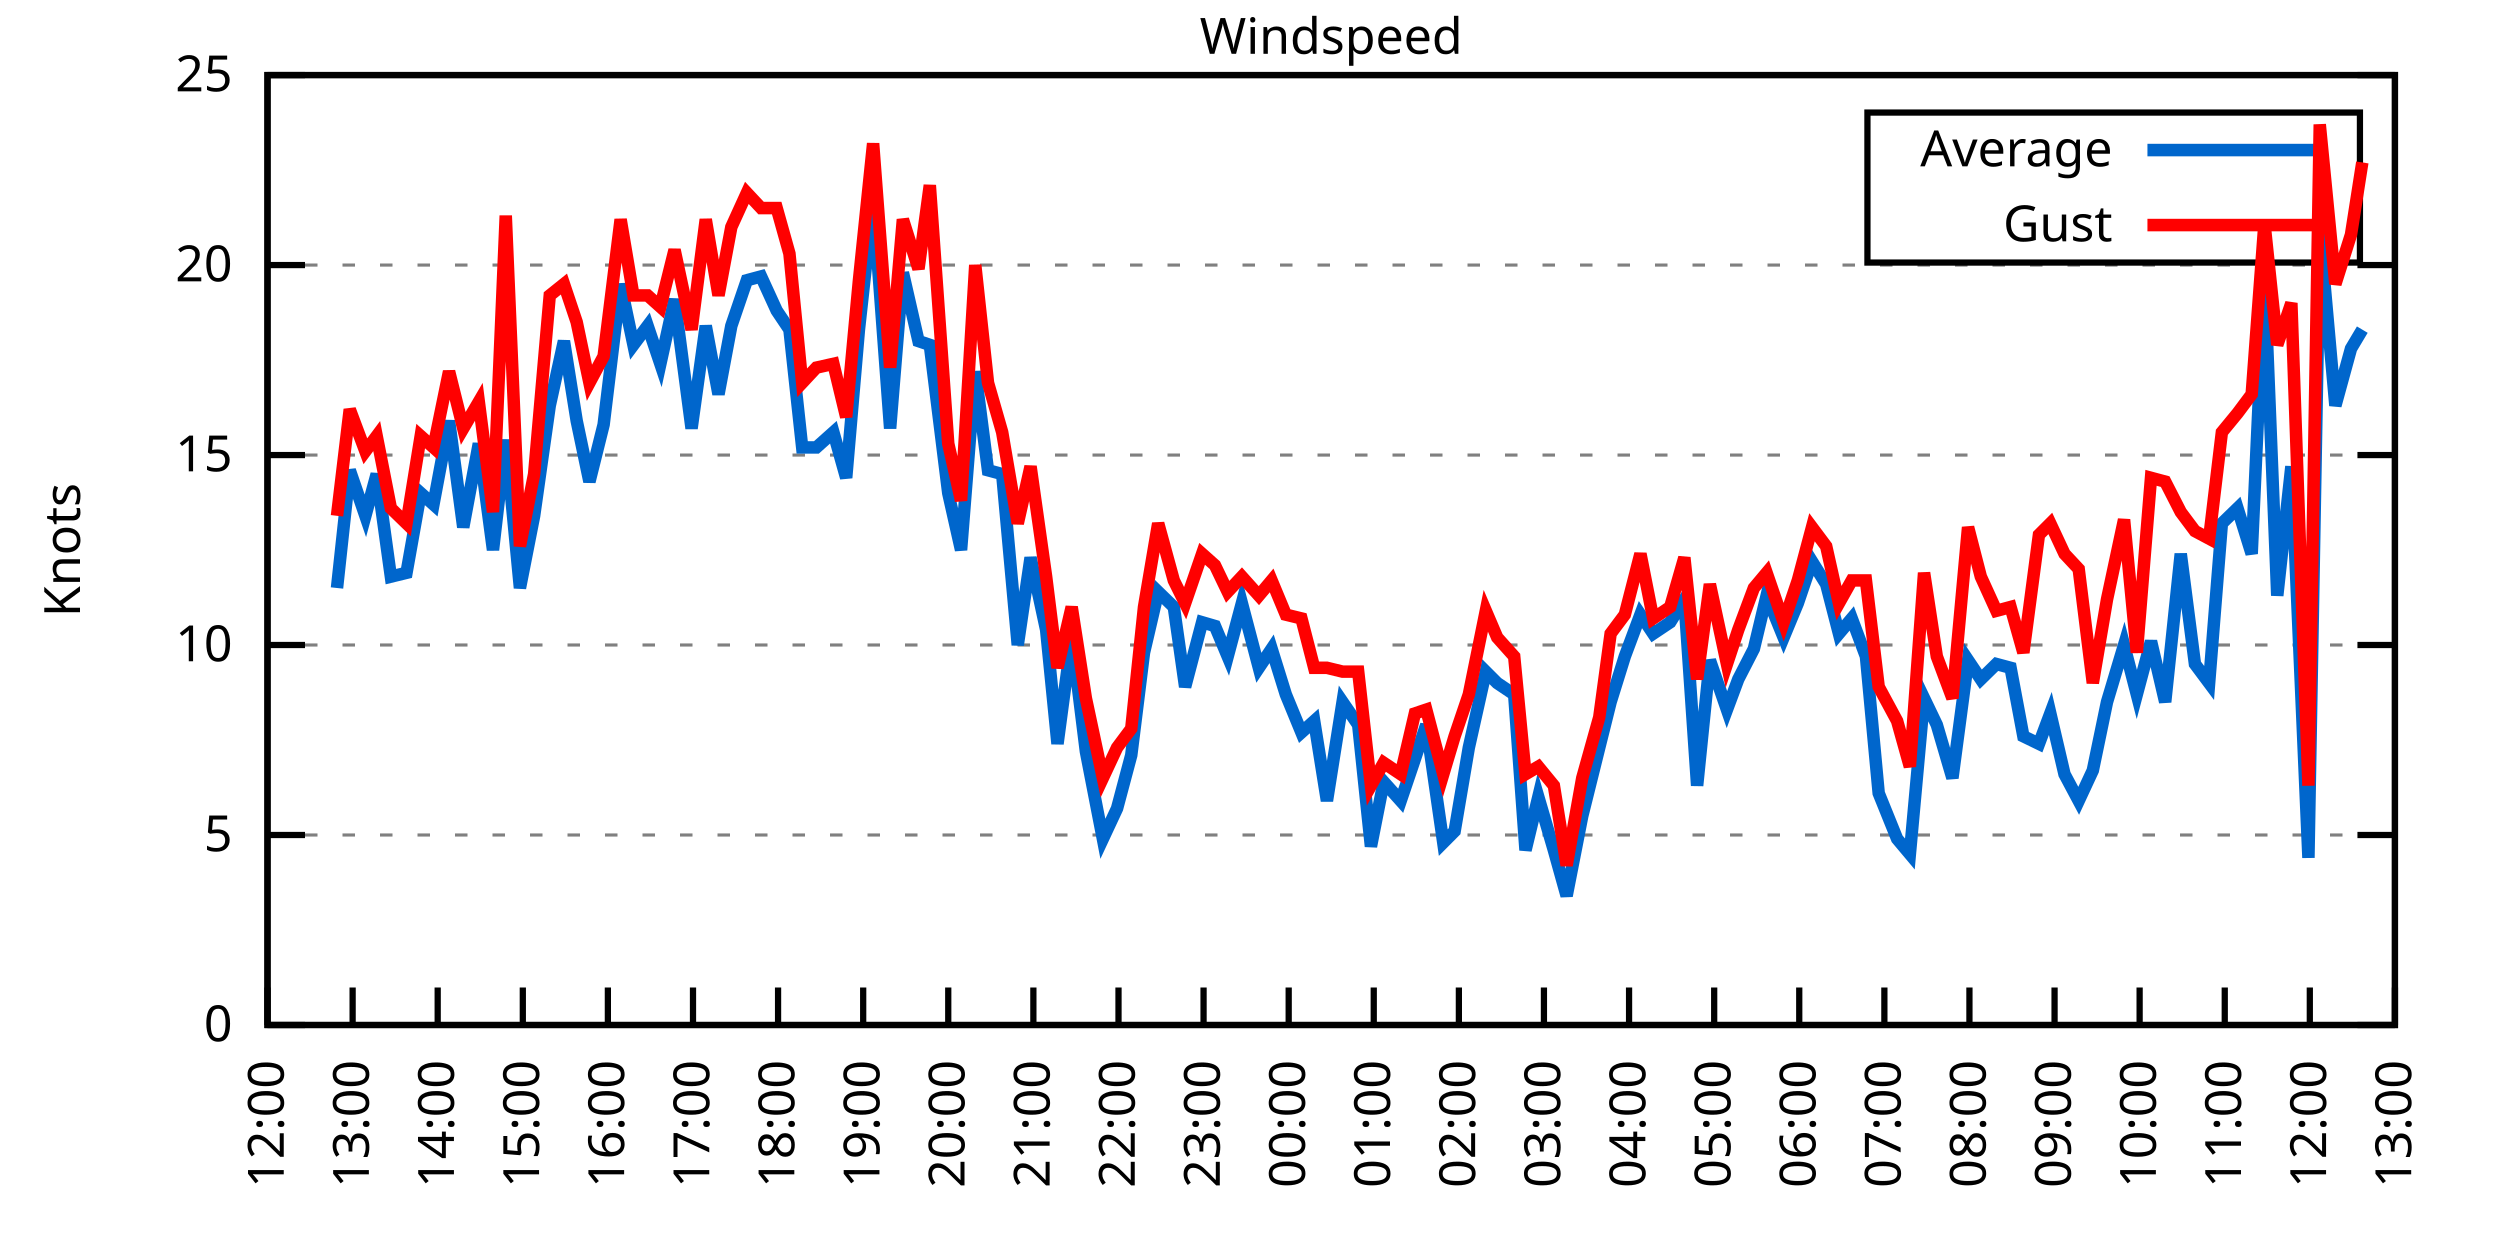
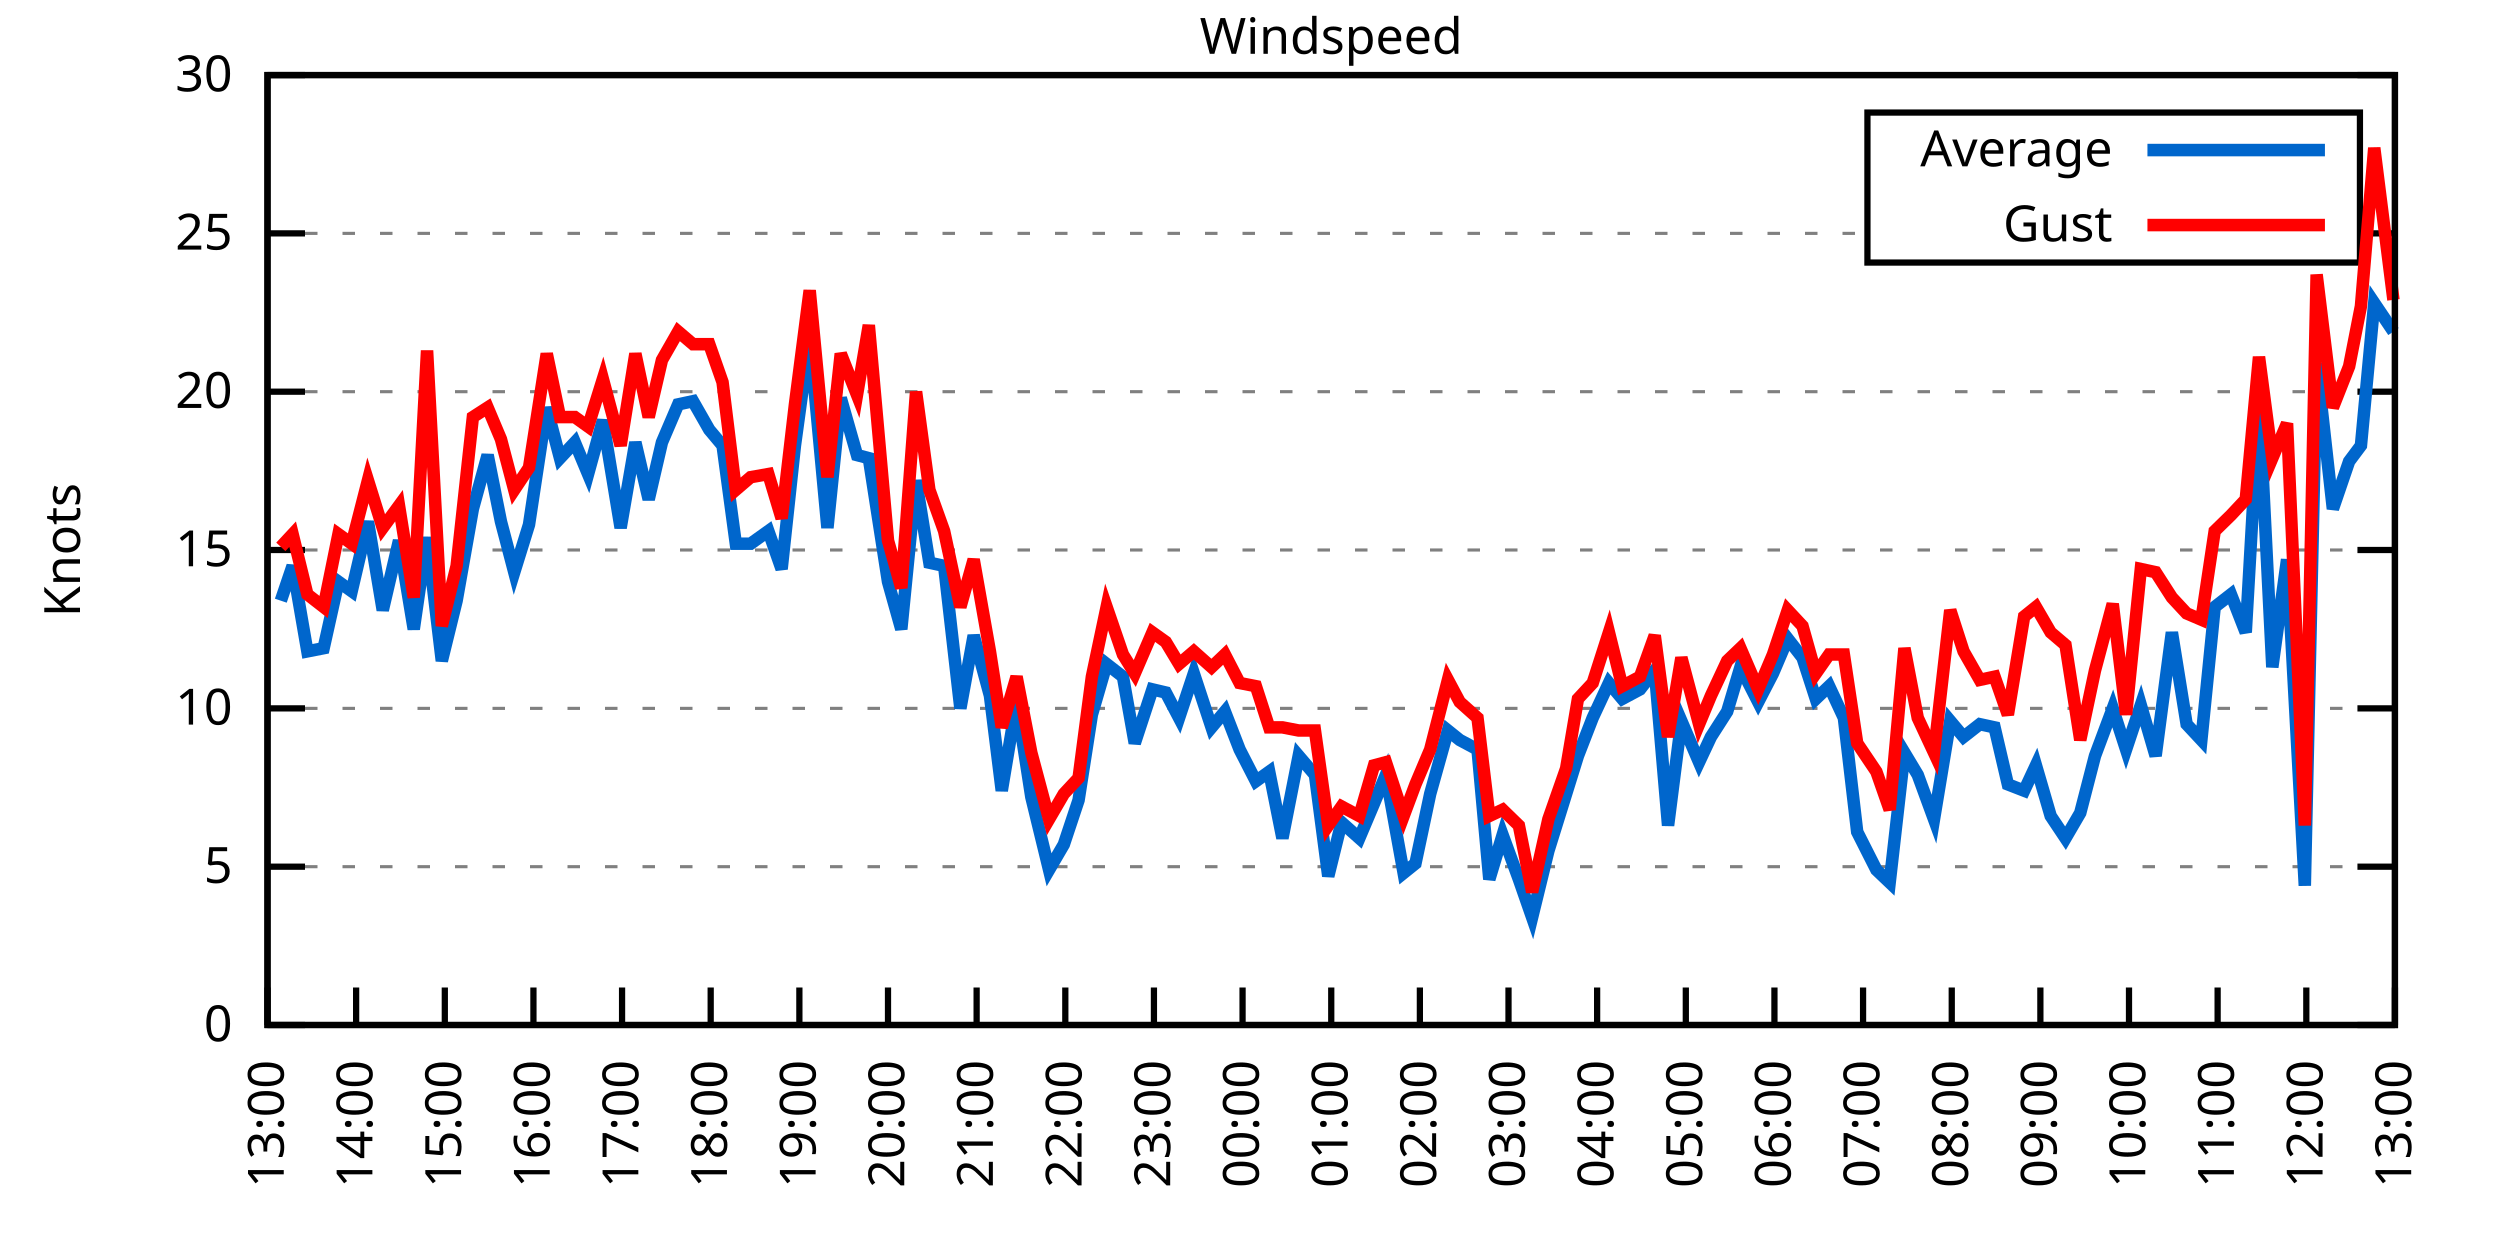
<svg xmlns="http://www.w3.org/2000/svg" xmlns:xlink="http://www.w3.org/1999/xlink" width="400" height="200" viewBox="0 0 400 200">
  <g id="gnuplot_canvas">
    <rect x="0" y="0" width="400" height="200" fill="none" />
    <defs>
      <circle id="gpDot" r="0.5" stroke-width="0.5" stroke="currentColor" />
      <path id="gpPt0" stroke-width="0.333" stroke="currentColor" d="M-1,0 h2 M0,-1 v2" />
      <path id="gpPt1" stroke-width="0.333" stroke="currentColor" d="M-1,-1 L1,1 M1,-1 L-1,1" />
      <path id="gpPt2" stroke-width="0.333" stroke="currentColor" d="M-1,0 L1,0 M0,-1 L0,1 M-1,-1 L1,1 M-1,1 L1,-1" />
      <rect id="gpPt3" stroke-width="0.333" stroke="currentColor" x="-1" y="-1" width="2" height="2" />
      <rect id="gpPt4" stroke-width="0.333" stroke="currentColor" fill="currentColor" x="-1" y="-1" width="2" height="2" />
      <circle id="gpPt5" stroke-width="0.333" stroke="currentColor" cx="0" cy="0" r="1" />
      <use xlink:href="#gpPt5" id="gpPt6" fill="currentColor" stroke="none" />
      <path id="gpPt7" stroke-width="0.333" stroke="currentColor" d="M0,-1.33 L-1.33,0.67 L1.33,0.67 z" />
      <use xlink:href="#gpPt7" id="gpPt8" fill="currentColor" stroke="none" />
      <use xlink:href="#gpPt7" id="gpPt9" stroke="currentColor" transform="rotate(180)" />
      <use xlink:href="#gpPt9" id="gpPt10" fill="currentColor" stroke="none" />
      <use xlink:href="#gpPt3" id="gpPt11" stroke="currentColor" transform="rotate(45)" />
      <use xlink:href="#gpPt11" id="gpPt12" fill="currentColor" stroke="none" />
      <path id="gpPt13" stroke-width="0.333" stroke="currentColor" d="M0,1.330 L1.265,0.411 L0.782,-1.067 L-0.782,-1.076 L-1.265,0.411 z" />
      <use xlink:href="#gpPt13" id="gpPt14" fill="currentColor" stroke="none" />
      <filter id="textbox" filterUnits="objectBoundingBox" x="0" y="0" height="1" width="1">
        <feFlood flood-color="white" flood-opacity="1" result="bgnd" />
        <feComposite in="SourceGraphic" in2="bgnd" operator="atop" />
      </filter>
      <filter id="greybox" filterUnits="objectBoundingBox" x="0" y="0" height="1" width="1">
        <feFlood flood-color="lightgrey" flood-opacity="1" result="grey" />
        <feComposite in="SourceGraphic" in2="grey" operator="atop" />
      </filter>
    </defs>
    <g fill="none" color="white" stroke="currentColor" stroke-width="1.00" stroke-linecap="butt" stroke-linejoin="miter">
</g>
    <g fill="none" color="black" stroke="currentColor" stroke-width="1.00" stroke-linecap="butt" stroke-linejoin="miter">
      <g stroke="none" shape-rendering="crispEdges">
        <polygon fill="rgb(255, 255, 255)" points="42.80,164.00 383.18,164.00 383.18,12.02 42.80,12.02 " />
      </g>
    </g>
    <g fill="none" color="black" stroke="currentColor" stroke-width="1.00" stroke-linecap="butt" stroke-linejoin="miter">
</g>
    <g fill="none" color="black" stroke="black" stroke-width="0.50" stroke-linecap="butt" stroke-linejoin="miter">
</g>
    <g fill="none" color="gray" stroke="currentColor" stroke-width="0.50" stroke-linecap="butt" stroke-linejoin="miter">
      <path stroke="gray" stroke-dasharray="2,4" class="gridline" d="M42.80,164.00 L383.19,164.00  " />
    </g>
    <g fill="none" color="gray" stroke="gray" stroke-width="1.00" stroke-linecap="butt" stroke-linejoin="miter">
</g>
    <g fill="none" color="black" stroke="currentColor" stroke-width="1.00" stroke-linecap="butt" stroke-linejoin="miter">
      <path stroke="black" d="M42.80,164.00 L48.80,164.00 M383.19,164.00 L377.19,164.00  " />
      <g transform="translate(37.20,166.60)" stroke="none" fill="black" font-family="Sans" font-size="8.00" text-anchor="end">
        <text>
          <tspan font-family="Sans"> 0</tspan>
        </text>
      </g>
    </g>
    <g fill="none" color="black" stroke="currentColor" stroke-width="1.00" stroke-linecap="butt" stroke-linejoin="miter">
</g>
    <g fill="none" color="black" stroke="black" stroke-width="0.50" stroke-linecap="butt" stroke-linejoin="miter">
</g>
    <g fill="none" color="gray" stroke="currentColor" stroke-width="0.50" stroke-linecap="butt" stroke-linejoin="miter">
-       <path stroke="gray" stroke-dasharray="2,4" class="gridline" d="M42.80,133.60 L383.19,133.60  " />
-     </g>
-     <g fill="none" color="gray" stroke="gray" stroke-width="1.00" stroke-linecap="butt" stroke-linejoin="miter">
- </g>
-     <g fill="none" color="black" stroke="currentColor" stroke-width="1.00" stroke-linecap="butt" stroke-linejoin="miter">
-       <path stroke="black" d="M42.80,133.60 L48.80,133.60 M383.19,133.60 L377.19,133.60  " />
-       <g transform="translate(37.20,136.20)" stroke="none" fill="black" font-family="Sans" font-size="8.00" text-anchor="end">
+       <path stroke="gray" stroke-dasharray="2,4" class="gridline" d="M42.80,138.67 L383.19,138.67  " />
+     </g>
+     <g fill="none" color="gray" stroke="gray" stroke-width="1.00" stroke-linecap="butt" stroke-linejoin="miter">
+ </g>
+     <g fill="none" color="black" stroke="currentColor" stroke-width="1.00" stroke-linecap="butt" stroke-linejoin="miter">
+       <path stroke="black" d="M42.80,138.67 L48.80,138.67 M383.19,138.67 L377.19,138.67  " />
+       <g transform="translate(37.20,141.27)" stroke="none" fill="black" font-family="Sans" font-size="8.00" text-anchor="end">
        <text>
          <tspan font-family="Sans"> 5</tspan>
        </text>
      </g>
    </g>
    <g fill="none" color="black" stroke="currentColor" stroke-width="1.00" stroke-linecap="butt" stroke-linejoin="miter">
</g>
    <g fill="none" color="black" stroke="black" stroke-width="0.50" stroke-linecap="butt" stroke-linejoin="miter">
</g>
    <g fill="none" color="gray" stroke="currentColor" stroke-width="0.50" stroke-linecap="butt" stroke-linejoin="miter">
-       <path stroke="gray" stroke-dasharray="2,4" class="gridline" d="M42.80,103.20 L383.19,103.20  " />
-     </g>
-     <g fill="none" color="gray" stroke="gray" stroke-width="1.00" stroke-linecap="butt" stroke-linejoin="miter">
- </g>
-     <g fill="none" color="black" stroke="currentColor" stroke-width="1.00" stroke-linecap="butt" stroke-linejoin="miter">
-       <path stroke="black" d="M42.80,103.20 L48.80,103.20 M383.19,103.20 L377.19,103.20  " />
-       <g transform="translate(37.20,105.80)" stroke="none" fill="black" font-family="Sans" font-size="8.00" text-anchor="end">
+       <path stroke="gray" stroke-dasharray="2,4" class="gridline" d="M42.80,113.34 L383.19,113.34  " />
+     </g>
+     <g fill="none" color="gray" stroke="gray" stroke-width="1.00" stroke-linecap="butt" stroke-linejoin="miter">
+ </g>
+     <g fill="none" color="black" stroke="currentColor" stroke-width="1.00" stroke-linecap="butt" stroke-linejoin="miter">
+       <path stroke="black" d="M42.80,113.34 L48.80,113.34 M383.19,113.34 L377.19,113.34  " />
+       <g transform="translate(37.20,115.94)" stroke="none" fill="black" font-family="Sans" font-size="8.00" text-anchor="end">
        <text>
          <tspan font-family="Sans"> 10</tspan>
        </text>
      </g>
    </g>
    <g fill="none" color="black" stroke="currentColor" stroke-width="1.00" stroke-linecap="butt" stroke-linejoin="miter">
</g>
    <g fill="none" color="black" stroke="black" stroke-width="0.50" stroke-linecap="butt" stroke-linejoin="miter">
</g>
    <g fill="none" color="gray" stroke="currentColor" stroke-width="0.50" stroke-linecap="butt" stroke-linejoin="miter">
-       <path stroke="gray" stroke-dasharray="2,4" class="gridline" d="M42.80,72.81 L383.19,72.81  " />
-     </g>
-     <g fill="none" color="gray" stroke="gray" stroke-width="1.00" stroke-linecap="butt" stroke-linejoin="miter">
- </g>
-     <g fill="none" color="black" stroke="currentColor" stroke-width="1.00" stroke-linecap="butt" stroke-linejoin="miter">
-       <path stroke="black" d="M42.80,72.81 L48.80,72.81 M383.19,72.81 L377.19,72.81  " />
-       <g transform="translate(37.20,75.41)" stroke="none" fill="black" font-family="Sans" font-size="8.00" text-anchor="end">
+       <path stroke="gray" stroke-dasharray="2,4" class="gridline" d="M42.80,88.00 L383.19,88.00  " />
+     </g>
+     <g fill="none" color="gray" stroke="gray" stroke-width="1.00" stroke-linecap="butt" stroke-linejoin="miter">
+ </g>
+     <g fill="none" color="black" stroke="currentColor" stroke-width="1.00" stroke-linecap="butt" stroke-linejoin="miter">
+       <path stroke="black" d="M42.80,88.00 L48.80,88.00 M383.19,88.00 L377.19,88.00  " />
+       <g transform="translate(37.20,90.60)" stroke="none" fill="black" font-family="Sans" font-size="8.00" text-anchor="end">
        <text>
          <tspan font-family="Sans"> 15</tspan>
        </text>
      </g>
    </g>
    <g fill="none" color="black" stroke="currentColor" stroke-width="1.00" stroke-linecap="butt" stroke-linejoin="miter">
</g>
    <g fill="none" color="black" stroke="black" stroke-width="0.50" stroke-linecap="butt" stroke-linejoin="miter">
</g>
    <g fill="none" color="gray" stroke="currentColor" stroke-width="0.50" stroke-linecap="butt" stroke-linejoin="miter">
-       <path stroke="gray" stroke-dasharray="2,4" class="gridline" d="M42.80,42.41 L383.19,42.41  " />
-     </g>
-     <g fill="none" color="gray" stroke="gray" stroke-width="1.00" stroke-linecap="butt" stroke-linejoin="miter">
- </g>
-     <g fill="none" color="black" stroke="currentColor" stroke-width="1.00" stroke-linecap="butt" stroke-linejoin="miter">
-       <path stroke="black" d="M42.80,42.41 L48.80,42.41 M383.19,42.41 L377.19,42.41  " />
-       <g transform="translate(37.20,45.01)" stroke="none" fill="black" font-family="Sans" font-size="8.00" text-anchor="end">
+       <path stroke="gray" stroke-dasharray="2,4" class="gridline" d="M42.80,62.67 L383.19,62.67  " />
+     </g>
+     <g fill="none" color="gray" stroke="gray" stroke-width="1.00" stroke-linecap="butt" stroke-linejoin="miter">
+ </g>
+     <g fill="none" color="black" stroke="currentColor" stroke-width="1.00" stroke-linecap="butt" stroke-linejoin="miter">
+       <path stroke="black" d="M42.80,62.67 L48.80,62.67 M383.19,62.67 L377.19,62.67  " />
+       <g transform="translate(37.20,65.27)" stroke="none" fill="black" font-family="Sans" font-size="8.00" text-anchor="end">
        <text>
          <tspan font-family="Sans"> 20</tspan>
+         </text>
+       </g>
+     </g>
+     <g fill="none" color="black" stroke="currentColor" stroke-width="1.00" stroke-linecap="butt" stroke-linejoin="miter">
+ </g>
+     <g fill="none" color="black" stroke="black" stroke-width="0.50" stroke-linecap="butt" stroke-linejoin="miter">
+ </g>
+     <g fill="none" color="gray" stroke="currentColor" stroke-width="0.50" stroke-linecap="butt" stroke-linejoin="miter">
+       <path stroke="gray" stroke-dasharray="2,4" class="gridline" d="M42.80,37.34 L298.79,37.34 M377.59,37.34 L383.19,37.34  " />
+     </g>
+     <g fill="none" color="gray" stroke="gray" stroke-width="1.00" stroke-linecap="butt" stroke-linejoin="miter">
+ </g>
+     <g fill="none" color="black" stroke="currentColor" stroke-width="1.00" stroke-linecap="butt" stroke-linejoin="miter">
+       <path stroke="black" d="M42.80,37.34 L48.80,37.34 M383.19,37.34 L377.19,37.34  " />
+       <g transform="translate(37.20,39.94)" stroke="none" fill="black" font-family="Sans" font-size="8.00" text-anchor="end">
+         <text>
+           <tspan font-family="Sans"> 25</tspan>
        </text>
      </g>
    </g>
    <g fill="none" color="black" stroke="currentColor" stroke-width="1.00" stroke-linecap="butt" stroke-linejoin="miter">
</g>
    <g fill="none" color="black" stroke="black" stroke-width="0.50" stroke-linecap="butt" stroke-linejoin="miter">
</g>
    <g fill="none" color="gray" stroke="currentColor" stroke-width="0.50" stroke-linecap="butt" stroke-linejoin="miter">
      <path stroke="gray" stroke-dasharray="2,4" class="gridline" d="M42.80,12.01 L383.19,12.01  " />
    </g>
    <g fill="none" color="gray" stroke="gray" stroke-width="1.00" stroke-linecap="butt" stroke-linejoin="miter">
</g>
    <g fill="none" color="black" stroke="currentColor" stroke-width="1.00" stroke-linecap="butt" stroke-linejoin="miter">
      <path stroke="black" d="M42.80,12.01 L48.80,12.01 M383.19,12.01 L377.19,12.01  " />
      <g transform="translate(37.20,14.61)" stroke="none" fill="black" font-family="Sans" font-size="8.00" text-anchor="end">
        <text>
-           <tspan font-family="Sans"> 25</tspan>
+           <tspan font-family="Sans"> 30</tspan>
        </text>
      </g>
    </g>
    <g fill="none" color="black" stroke="currentColor" stroke-width="1.00" stroke-linecap="butt" stroke-linejoin="miter">
      <path stroke="black" d="M42.80,164.00 L42.80,158.00  " />
      <g transform="translate(45.40,169.60) rotate(270.00)" stroke="none" fill="black" font-family="Sans" font-size="8.00" text-anchor="end">
        <text>
-           <tspan font-family="Sans">12:00</tspan>
-         </text>
-       </g>
-     </g>
-     <g fill="none" color="black" stroke="currentColor" stroke-width="1.00" stroke-linecap="butt" stroke-linejoin="miter">
-       <path stroke="black" d="M56.42,164.00 L56.42,158.00  " />
-       <g transform="translate(59.02,169.60) rotate(270.00)" stroke="none" fill="black" font-family="Sans" font-size="8.00" text-anchor="end">
-         <text>
          <tspan font-family="Sans">13:00</tspan>
        </text>
      </g>
    </g>
    <g fill="none" color="black" stroke="currentColor" stroke-width="1.00" stroke-linecap="butt" stroke-linejoin="miter">
-       <path stroke="black" d="M70.03,164.00 L70.03,158.00  " />
-       <g transform="translate(72.63,169.60) rotate(270.00)" stroke="none" fill="black" font-family="Sans" font-size="8.00" text-anchor="end">
+       <path stroke="black" d="M56.98,164.00 L56.98,158.00  " />
+       <g transform="translate(59.58,169.60) rotate(270.00)" stroke="none" fill="black" font-family="Sans" font-size="8.00" text-anchor="end">
        <text>
          <tspan font-family="Sans">14:00</tspan>
        </text>
      </g>
    </g>
    <g fill="none" color="black" stroke="currentColor" stroke-width="1.00" stroke-linecap="butt" stroke-linejoin="miter">
-       <path stroke="black" d="M83.65,164.00 L83.65,158.00  " />
-       <g transform="translate(86.25,169.60) rotate(270.00)" stroke="none" fill="black" font-family="Sans" font-size="8.00" text-anchor="end">
+       <path stroke="black" d="M71.17,164.00 L71.17,158.00  " />
+       <g transform="translate(73.77,169.60) rotate(270.00)" stroke="none" fill="black" font-family="Sans" font-size="8.00" text-anchor="end">
        <text>
          <tspan font-family="Sans">15:00</tspan>
        </text>
      </g>
    </g>
    <g fill="none" color="black" stroke="currentColor" stroke-width="1.00" stroke-linecap="butt" stroke-linejoin="miter">
-       <path stroke="black" d="M97.26,164.00 L97.26,158.00  " />
-       <g transform="translate(99.86,169.60) rotate(270.00)" stroke="none" fill="black" font-family="Sans" font-size="8.00" text-anchor="end">
+       <path stroke="black" d="M85.35,164.00 L85.35,158.00  " />
+       <g transform="translate(87.95,169.60) rotate(270.00)" stroke="none" fill="black" font-family="Sans" font-size="8.00" text-anchor="end">
        <text>
          <tspan font-family="Sans">16:00</tspan>
        </text>
      </g>
    </g>
    <g fill="none" color="black" stroke="currentColor" stroke-width="1.00" stroke-linecap="butt" stroke-linejoin="miter">
-       <path stroke="black" d="M110.88,164.00 L110.88,158.00  " />
-       <g transform="translate(113.48,169.60) rotate(270.00)" stroke="none" fill="black" font-family="Sans" font-size="8.00" text-anchor="end">
+       <path stroke="black" d="M99.53,164.00 L99.53,158.00  " />
+       <g transform="translate(102.13,169.60) rotate(270.00)" stroke="none" fill="black" font-family="Sans" font-size="8.00" text-anchor="end">
        <text>
          <tspan font-family="Sans">17:00</tspan>
        </text>
      </g>
    </g>
    <g fill="none" color="black" stroke="currentColor" stroke-width="1.00" stroke-linecap="butt" stroke-linejoin="miter">
-       <path stroke="black" d="M124.49,164.00 L124.49,158.00  " />
-       <g transform="translate(127.09,169.60) rotate(270.00)" stroke="none" fill="black" font-family="Sans" font-size="8.00" text-anchor="end">
+       <path stroke="black" d="M113.71,164.00 L113.71,158.00  " />
+       <g transform="translate(116.31,169.60) rotate(270.00)" stroke="none" fill="black" font-family="Sans" font-size="8.00" text-anchor="end">
        <text>
          <tspan font-family="Sans">18:00</tspan>
        </text>
      </g>
    </g>
    <g fill="none" color="black" stroke="currentColor" stroke-width="1.00" stroke-linecap="butt" stroke-linejoin="miter">
-       <path stroke="black" d="M138.11,164.00 L138.11,158.00  " />
-       <g transform="translate(140.71,169.60) rotate(270.00)" stroke="none" fill="black" font-family="Sans" font-size="8.00" text-anchor="end">
+       <path stroke="black" d="M127.90,164.00 L127.90,158.00  " />
+       <g transform="translate(130.50,169.60) rotate(270.00)" stroke="none" fill="black" font-family="Sans" font-size="8.00" text-anchor="end">
        <text>
          <tspan font-family="Sans">19:00</tspan>
        </text>
      </g>
    </g>
    <g fill="none" color="black" stroke="currentColor" stroke-width="1.00" stroke-linecap="butt" stroke-linejoin="miter">
-       <path stroke="black" d="M151.72,164.00 L151.72,158.00  " />
-       <g transform="translate(154.32,169.60) rotate(270.00)" stroke="none" fill="black" font-family="Sans" font-size="8.00" text-anchor="end">
+       <path stroke="black" d="M142.08,164.00 L142.08,158.00  " />
+       <g transform="translate(144.68,169.60) rotate(270.00)" stroke="none" fill="black" font-family="Sans" font-size="8.00" text-anchor="end">
        <text>
          <tspan font-family="Sans">20:00</tspan>
        </text>
      </g>
    </g>
    <g fill="none" color="black" stroke="currentColor" stroke-width="1.00" stroke-linecap="butt" stroke-linejoin="miter">
-       <path stroke="black" d="M165.34,164.00 L165.34,158.00  " />
-       <g transform="translate(167.94,169.60) rotate(270.00)" stroke="none" fill="black" font-family="Sans" font-size="8.00" text-anchor="end">
+       <path stroke="black" d="M156.26,164.00 L156.26,158.00  " />
+       <g transform="translate(158.86,169.60) rotate(270.00)" stroke="none" fill="black" font-family="Sans" font-size="8.00" text-anchor="end">
        <text>
          <tspan font-family="Sans">21:00</tspan>
        </text>
      </g>
    </g>
    <g fill="none" color="black" stroke="currentColor" stroke-width="1.00" stroke-linecap="butt" stroke-linejoin="miter">
-       <path stroke="black" d="M178.96,164.00 L178.96,158.00  " />
-       <g transform="translate(181.56,169.60) rotate(270.00)" stroke="none" fill="black" font-family="Sans" font-size="8.00" text-anchor="end">
+       <path stroke="black" d="M170.45,164.00 L170.45,158.00  " />
+       <g transform="translate(173.05,169.60) rotate(270.00)" stroke="none" fill="black" font-family="Sans" font-size="8.00" text-anchor="end">
        <text>
          <tspan font-family="Sans">22:00</tspan>
        </text>
      </g>
    </g>
    <g fill="none" color="black" stroke="currentColor" stroke-width="1.00" stroke-linecap="butt" stroke-linejoin="miter">
-       <path stroke="black" d="M192.57,164.00 L192.57,158.00  " />
-       <g transform="translate(195.17,169.60) rotate(270.00)" stroke="none" fill="black" font-family="Sans" font-size="8.00" text-anchor="end">
+       <path stroke="black" d="M184.63,164.00 L184.63,158.00  " />
+       <g transform="translate(187.23,169.60) rotate(270.00)" stroke="none" fill="black" font-family="Sans" font-size="8.00" text-anchor="end">
        <text>
          <tspan font-family="Sans">23:00</tspan>
        </text>
      </g>
    </g>
    <g fill="none" color="black" stroke="currentColor" stroke-width="1.00" stroke-linecap="butt" stroke-linejoin="miter">
-       <path stroke="black" d="M206.19,164.00 L206.19,158.00  " />
-       <g transform="translate(208.79,169.60) rotate(270.00)" stroke="none" fill="black" font-family="Sans" font-size="8.00" text-anchor="end">
+       <path stroke="black" d="M198.81,164.00 L198.81,158.00  " />
+       <g transform="translate(201.41,169.60) rotate(270.00)" stroke="none" fill="black" font-family="Sans" font-size="8.00" text-anchor="end">
        <text>
          <tspan font-family="Sans">00:00</tspan>
        </text>
      </g>
    </g>
    <g fill="none" color="black" stroke="currentColor" stroke-width="1.00" stroke-linecap="butt" stroke-linejoin="miter">
-       <path stroke="black" d="M219.80,164.00 L219.80,158.00  " />
-       <g transform="translate(222.40,169.60) rotate(270.00)" stroke="none" fill="black" font-family="Sans" font-size="8.00" text-anchor="end">
+       <path stroke="black" d="M213.00,164.00 L213.00,158.00  " />
+       <g transform="translate(215.60,169.60) rotate(270.00)" stroke="none" fill="black" font-family="Sans" font-size="8.00" text-anchor="end">
        <text>
          <tspan font-family="Sans">01:00</tspan>
        </text>
      </g>
    </g>
    <g fill="none" color="black" stroke="currentColor" stroke-width="1.00" stroke-linecap="butt" stroke-linejoin="miter">
-       <path stroke="black" d="M233.42,164.00 L233.42,158.00  " />
-       <g transform="translate(236.02,169.60) rotate(270.00)" stroke="none" fill="black" font-family="Sans" font-size="8.00" text-anchor="end">
+       <path stroke="black" d="M227.18,164.00 L227.18,158.00  " />
+       <g transform="translate(229.78,169.60) rotate(270.00)" stroke="none" fill="black" font-family="Sans" font-size="8.00" text-anchor="end">
        <text>
          <tspan font-family="Sans">02:00</tspan>
        </text>
      </g>
    </g>
    <g fill="none" color="black" stroke="currentColor" stroke-width="1.00" stroke-linecap="butt" stroke-linejoin="miter">
-       <path stroke="black" d="M247.03,164.00 L247.03,158.00  " />
-       <g transform="translate(249.63,169.60) rotate(270.00)" stroke="none" fill="black" font-family="Sans" font-size="8.00" text-anchor="end">
+       <path stroke="black" d="M241.36,164.00 L241.36,158.00  " />
+       <g transform="translate(243.96,169.60) rotate(270.00)" stroke="none" fill="black" font-family="Sans" font-size="8.00" text-anchor="end">
        <text>
          <tspan font-family="Sans">03:00</tspan>
        </text>
      </g>
    </g>
    <g fill="none" color="black" stroke="currentColor" stroke-width="1.00" stroke-linecap="butt" stroke-linejoin="miter">
-       <path stroke="black" d="M260.65,164.00 L260.65,158.00  " />
-       <g transform="translate(263.25,169.60) rotate(270.00)" stroke="none" fill="black" font-family="Sans" font-size="8.00" text-anchor="end">
+       <path stroke="black" d="M255.54,164.00 L255.54,158.00  " />
+       <g transform="translate(258.14,169.60) rotate(270.00)" stroke="none" fill="black" font-family="Sans" font-size="8.00" text-anchor="end">
        <text>
          <tspan font-family="Sans">04:00</tspan>
        </text>
      </g>
    </g>
    <g fill="none" color="black" stroke="currentColor" stroke-width="1.00" stroke-linecap="butt" stroke-linejoin="miter">
-       <path stroke="black" d="M274.27,164.00 L274.27,158.00  " />
-       <g transform="translate(276.87,169.60) rotate(270.00)" stroke="none" fill="black" font-family="Sans" font-size="8.00" text-anchor="end">
+       <path stroke="black" d="M269.73,164.00 L269.73,158.00  " />
+       <g transform="translate(272.33,169.60) rotate(270.00)" stroke="none" fill="black" font-family="Sans" font-size="8.00" text-anchor="end">
        <text>
          <tspan font-family="Sans">05:00</tspan>
        </text>
      </g>
    </g>
    <g fill="none" color="black" stroke="currentColor" stroke-width="1.00" stroke-linecap="butt" stroke-linejoin="miter">
-       <path stroke="black" d="M287.88,164.00 L287.88,158.00  " />
-       <g transform="translate(290.48,169.60) rotate(270.00)" stroke="none" fill="black" font-family="Sans" font-size="8.00" text-anchor="end">
+       <path stroke="black" d="M283.91,164.00 L283.91,158.00  " />
+       <g transform="translate(286.51,169.60) rotate(270.00)" stroke="none" fill="black" font-family="Sans" font-size="8.00" text-anchor="end">
        <text>
          <tspan font-family="Sans">06:00</tspan>
        </text>
      </g>
    </g>
    <g fill="none" color="black" stroke="currentColor" stroke-width="1.00" stroke-linecap="butt" stroke-linejoin="miter">
-       <path stroke="black" d="M301.50,164.00 L301.50,158.00  " />
-       <g transform="translate(304.10,169.60) rotate(270.00)" stroke="none" fill="black" font-family="Sans" font-size="8.00" text-anchor="end">
+       <path stroke="black" d="M298.09,164.00 L298.09,158.00  " />
+       <g transform="translate(300.69,169.60) rotate(270.00)" stroke="none" fill="black" font-family="Sans" font-size="8.00" text-anchor="end">
        <text>
          <tspan font-family="Sans">07:00</tspan>
        </text>
      </g>
    </g>
    <g fill="none" color="black" stroke="currentColor" stroke-width="1.00" stroke-linecap="butt" stroke-linejoin="miter">
-       <path stroke="black" d="M315.11,164.00 L315.11,158.00  " />
-       <g transform="translate(317.71,169.60) rotate(270.00)" stroke="none" fill="black" font-family="Sans" font-size="8.00" text-anchor="end">
+       <path stroke="black" d="M312.28,164.00 L312.28,158.00  " />
+       <g transform="translate(314.88,169.60) rotate(270.00)" stroke="none" fill="black" font-family="Sans" font-size="8.00" text-anchor="end">
        <text>
          <tspan font-family="Sans">08:00</tspan>
        </text>
      </g>
    </g>
    <g fill="none" color="black" stroke="currentColor" stroke-width="1.00" stroke-linecap="butt" stroke-linejoin="miter">
-       <path stroke="black" d="M328.73,164.00 L328.73,158.00  " />
-       <g transform="translate(331.33,169.60) rotate(270.00)" stroke="none" fill="black" font-family="Sans" font-size="8.00" text-anchor="end">
+       <path stroke="black" d="M326.46,164.00 L326.46,158.00  " />
+       <g transform="translate(329.06,169.60) rotate(270.00)" stroke="none" fill="black" font-family="Sans" font-size="8.00" text-anchor="end">
        <text>
          <tspan font-family="Sans">09:00</tspan>
        </text>
      </g>
    </g>
    <g fill="none" color="black" stroke="currentColor" stroke-width="1.00" stroke-linecap="butt" stroke-linejoin="miter">
-       <path stroke="black" d="M342.34,164.00 L342.34,158.00  " />
-       <g transform="translate(344.94,169.60) rotate(270.00)" stroke="none" fill="black" font-family="Sans" font-size="8.00" text-anchor="end">
+       <path stroke="black" d="M340.64,164.00 L340.64,158.00  " />
+       <g transform="translate(343.24,169.60) rotate(270.00)" stroke="none" fill="black" font-family="Sans" font-size="8.00" text-anchor="end">
        <text>
          <tspan font-family="Sans">10:00</tspan>
        </text>
      </g>
    </g>
    <g fill="none" color="black" stroke="currentColor" stroke-width="1.00" stroke-linecap="butt" stroke-linejoin="miter">
-       <path stroke="black" d="M355.96,164.00 L355.96,158.00  " />
-       <g transform="translate(358.56,169.60) rotate(270.00)" stroke="none" fill="black" font-family="Sans" font-size="8.00" text-anchor="end">
+       <path stroke="black" d="M354.82,164.00 L354.82,158.00  " />
+       <g transform="translate(357.42,169.60) rotate(270.00)" stroke="none" fill="black" font-family="Sans" font-size="8.00" text-anchor="end">
        <text>
          <tspan font-family="Sans">11:00</tspan>
        </text>
      </g>
    </g>
    <g fill="none" color="black" stroke="currentColor" stroke-width="1.00" stroke-linecap="butt" stroke-linejoin="miter">
-       <path stroke="black" d="M369.57,164.00 L369.57,158.00  " />
-       <g transform="translate(372.17,169.60) rotate(270.00)" stroke="none" fill="black" font-family="Sans" font-size="8.00" text-anchor="end">
+       <path stroke="black" d="M369.01,164.00 L369.01,158.00  " />
+       <g transform="translate(371.61,169.60) rotate(270.00)" stroke="none" fill="black" font-family="Sans" font-size="8.00" text-anchor="end">
        <text>
          <tspan font-family="Sans">12:00</tspan>
        </text>
      </g>
    </g>
    <g fill="none" color="black" stroke="currentColor" stroke-width="1.00" stroke-linecap="butt" stroke-linejoin="miter">
      <path stroke="black" d="M383.19,164.00 L383.19,158.00  " />
      <g transform="translate(385.79,169.60) rotate(270.00)" stroke="none" fill="black" font-family="Sans" font-size="8.00" text-anchor="end">
        <text>
          <tspan font-family="Sans">13:00</tspan>
        </text>
      </g>
    </g>
    <g fill="none" color="black" stroke="currentColor" stroke-width="1.00" stroke-linecap="butt" stroke-linejoin="miter">
</g>
    <g fill="none" color="black" stroke="currentColor" stroke-width="1.00" stroke-linecap="butt" stroke-linejoin="miter">
      <path stroke="black" d="M42.80,12.01 L42.80,164.00 L383.19,164.00 L383.19,12.01 L42.80,12.01 Z  " />
    </g>
    <g fill="none" color="black" stroke="currentColor" stroke-width="1.00" stroke-linecap="butt" stroke-linejoin="miter">
</g>
    <g fill="none" color="black" stroke="currentColor" stroke-width="1.00" stroke-linecap="butt" stroke-linejoin="miter">
      <path stroke="black" d="M298.79,42.01 L298.79,18.01 L377.59,18.01 L377.59,42.01 L298.79,42.01 Z  " />
    </g>
    <g id="Windspeed_plot_1">
      <g fill="none" color="white" stroke="black" stroke-width="2.00" stroke-linecap="butt" stroke-linejoin="miter">
</g>
      <g fill="none" color="black" stroke="currentColor" stroke-width="2.00" stroke-linecap="butt" stroke-linejoin="miter">
        <g transform="translate(337.99,26.61)" stroke="none" fill="black" font-family="Sans" font-size="8.00" text-anchor="end">
          <text>
            <tspan font-family="Sans">Average</tspan>
          </text>
        </g>
      </g>
      <g fill="none" color="black" stroke="currentColor" stroke-width="2.00" stroke-linecap="butt" stroke-linejoin="miter">
-         <path stroke="rgb(  0, 102, 204)" d="M343.59,24.01 L371.99,24.01 M53.92,94.08 L55.96,75.24 L58.46,82.53 L60.27,75.85 L62.54,92.26 L65.04,91.65   L67.31,78.89 L69.35,80.71 L71.85,67.33 L74.12,84.36 L76.61,70.98 L78.88,88.00 L80.92,70.37 L83.19,94.08   L85.46,82.53 L87.96,64.90 L90.23,54.57 L92.27,67.33 L94.31,77.06 L96.58,67.94 L99.30,45.45 L101.35,55.18   L103.62,52.14 L105.66,58.21 L107.93,47.88 L110.65,68.55 L112.92,52.14 L114.96,63.08 L117.01,52.14 L119.50,44.84   L121.77,44.23 L124.27,49.70 L126.31,52.74 L128.35,71.59 L130.62,71.59 L133.34,69.16 L135.39,76.45 L137.43,52.74   L139.70,32.07 L142.42,68.55 L144.46,43.62 L146.96,54.57 L148.77,55.18 L151.72,78.89 L153.77,88.00 L156.04,59.43   L158.08,75.24 L160.35,75.85 L162.84,103.20 L164.89,89.22 L167.38,100.77 L169.20,119.01 L171.47,101.99 L173.74,120.23   L176.46,134.21 L178.73,129.35 L181.00,120.83 L183.04,104.42 L185.31,94.69 L187.81,97.12 L189.62,109.89 L192.34,99.56   L194.39,100.16 L196.43,105.03 L198.70,96.52 L201.42,106.85 L203.46,103.81 L205.73,111.11 L208.23,117.19 L210.27,115.36   L212.31,128.13 L214.81,112.32 L217.31,115.97 L219.35,135.43 L221.39,125.09 L224.11,128.13 L226.38,121.44 L228.20,115.97   L230.92,134.82 L232.74,132.99 L235.01,119.62 L237.73,107.46 L239.55,109.28 L242.27,111.11 L244.08,136.03 L246.13,127.52   L248.62,136.03 L250.66,143.33 L253.16,130.56 L255.88,119.62 L257.70,112.32 L259.97,105.03 L262.47,98.34 L264.51,101.38   L267.23,99.56 L269.50,95.91 L271.54,125.70 L273.58,105.64 L276.31,113.54 L278.12,108.68 L280.62,103.81 L282.66,95.30   L285.38,101.99 L287.65,96.52 L289.92,89.83 L292.19,93.48 L294.23,101.38 L296.28,98.95 L298.55,105.03 L300.59,126.91   L303.54,134.21 L305.58,136.64 L307.85,111.72 L309.89,115.97 L312.39,124.48 L314.89,105.64 L316.93,108.68 L319.42,106.24   L321.69,106.85 L323.74,117.80 L326.23,119.01 L328.05,114.15 L330.32,123.87 L332.59,128.13 L334.85,123.27 L337.12,112.32   L339.85,103.20 L341.89,111.11 L344.16,102.60 L346.43,112.32 L348.92,88.61 L351.19,106.24 L353.46,109.28 L355.50,83.75   L358.00,81.32 L360.27,88.61 L362.31,44.23 L364.36,95.30 L366.62,74.63 L369.35,137.25 L371.16,36.94 L373.66,64.90   L376.16,55.78 L377.97,52.74  " />
+         <path stroke="rgb(  0, 102, 204)" d="M343.59,24.01 L371.99,24.01 M44.93,96.11 L46.82,90.54 L49.18,104.22 L51.78,103.71 L54.15,93.07 L56.27,94.59   L58.87,83.45 L61.24,97.63 L63.84,86.49 L66.20,100.67 L68.33,85.98 L70.69,105.74 L73.06,96.11 L75.66,81.42   L78.02,72.81 L80.15,83.45 L82.28,91.55 L84.64,83.95 L87.48,65.21 L89.60,73.31 L91.97,70.78 L94.09,75.85   L96.46,67.23 L99.30,84.46 L101.66,70.78 L103.79,79.90 L105.91,70.78 L108.51,64.70 L110.88,64.19 L113.48,68.75   L115.61,71.29 L117.73,86.99 L120.10,86.99 L122.93,84.97 L125.06,91.04 L127.19,71.29 L129.55,54.06 L132.39,84.46   L134.52,63.69 L137.12,72.81 L139.01,73.31 L142.08,93.07 L144.21,100.67 L146.57,76.86 L148.70,90.03 L151.06,90.54   L153.66,113.34 L155.79,101.68 L158.39,111.31 L160.28,126.51 L162.65,112.32 L165.01,127.52 L167.85,139.17 L170.21,135.12   L172.57,128.03 L174.70,114.35 L177.06,106.24 L179.67,108.27 L181.56,118.91 L184.39,110.30 L186.52,110.80 L188.65,114.86   L191.01,107.76 L193.85,116.38 L195.98,113.84 L198.34,119.92 L200.94,124.99 L203.07,123.47 L205.19,134.11 L207.79,120.94   L210.39,123.98 L212.52,140.19 L214.65,131.58 L217.49,134.11 L219.85,128.54 L221.74,123.98 L224.58,139.68 L226.47,138.16   L228.83,127.02 L231.67,116.88 L233.56,118.40 L236.40,119.92 L238.29,140.69 L240.42,133.60 L243.02,140.69 L245.14,146.77   L247.74,136.14 L250.58,127.02 L252.47,120.94 L254.83,114.86 L257.43,109.28 L259.56,111.82 L262.40,110.30 L264.76,107.26   L266.89,132.08 L269.02,115.36 L271.85,121.95 L273.75,117.90 L276.35,113.84 L278.47,106.75 L281.31,112.32 L283.67,107.76   L286.04,102.19 L288.40,105.23 L290.53,111.82 L292.66,109.79 L295.02,114.86 L297.15,133.10 L300.22,139.17 L302.35,141.20   L304.71,120.43 L306.84,123.98 L309.44,131.07 L312.04,115.36 L314.17,117.90 L316.77,115.87 L319.13,116.38 L321.26,125.50   L323.86,126.51 L325.75,122.46 L328.11,130.56 L330.48,134.11 L332.84,130.06 L335.20,120.94 L338.04,113.34 L340.17,119.92   L342.53,112.83 L344.90,120.94 L347.50,101.18 L349.86,115.87 L352.22,118.40 L354.35,97.12 L356.95,95.10 L359.32,101.18   L361.44,64.19 L363.57,106.75 L365.93,89.52 L368.77,141.71 L370.66,58.11 L373.26,81.42 L375.86,73.82 L377.75,71.29   L379.88,48.49 L382.95,53.05  " />
      </g>
    </g>
    <g id="Windspeed_plot_2">
      <g fill="none" color="black" stroke="currentColor" stroke-width="2.00" stroke-linecap="butt" stroke-linejoin="miter">
        <g transform="translate(337.99,38.61)" stroke="none" fill="black" font-family="Sans" font-size="8.00" text-anchor="end">
          <text>
            <tspan font-family="Sans">Gust</tspan>
          </text>
        </g>
      </g>
      <g fill="none" color="black" stroke="currentColor" stroke-width="2.00" stroke-linecap="butt" stroke-linejoin="miter">
-         <path stroke="rgb(255,   0,   0)" d="M343.59,36.01 L371.99,36.01 M53.92,82.53 L55.96,65.51 L58.46,72.20 L60.27,69.77 L62.54,81.32 L65.04,83.75   L67.31,69.77 L69.35,71.59 L71.85,59.43 L74.12,68.55 L76.61,64.29 L78.88,81.93 L80.92,34.50 L83.19,87.40   L85.46,75.85 L87.96,47.27 L90.23,45.45 L92.27,51.53 L94.31,61.25 L96.58,57.00 L99.30,35.11 L101.35,47.27   L103.62,47.27 L105.66,49.10 L107.93,39.98 L110.65,52.74 L112.92,35.11 L114.96,47.27 L117.01,36.33 L119.50,30.86   L121.77,33.29 L124.27,33.29 L126.31,40.58 L128.35,61.25 L130.62,58.82 L133.34,58.21 L135.39,66.73 L137.43,44.84   L139.70,22.95 L142.42,58.82 L144.46,35.11 L146.96,43.02 L148.77,29.64 L151.72,70.98 L153.77,80.10 L156.04,42.41   L158.08,61.25 L160.35,69.16 L162.84,83.75 L164.89,74.63 L167.38,92.26 L169.20,106.85 L171.47,97.12 L173.74,111.72   L176.46,124.48 L178.73,119.62 L181.00,116.58 L183.04,97.12 L185.31,83.75 L187.81,92.87 L189.62,96.52 L192.34,88.61   L194.39,90.44 L196.43,94.69 L198.70,92.26 L201.42,95.30 L203.46,92.87 L205.73,98.34 L208.23,98.95 L210.27,106.85   L212.31,106.85 L214.81,107.46 L217.31,107.46 L219.35,125.70 L221.39,122.05 L224.11,123.87 L226.38,114.15 L228.20,113.54   L230.92,123.87 L232.74,117.80 L235.01,111.11 L237.73,97.73 L239.55,101.99 L242.27,105.03 L244.08,123.87 L246.13,122.66   L248.62,125.70 L250.66,138.47 L253.16,124.48 L255.88,114.76 L257.70,101.38 L259.97,98.34 L262.47,88.61 L264.51,98.95   L267.23,97.12 L269.50,89.22 L271.54,108.68 L273.58,93.48 L276.31,106.24 L278.12,100.77 L280.62,94.08 L282.66,91.65   L285.38,99.56 L287.65,92.87 L289.92,84.36 L292.19,87.40 L294.23,96.52 L296.28,92.87 L298.55,92.87 L300.59,109.89   L303.54,115.36 L305.58,122.66 L307.85,91.65 L309.89,105.03 L312.39,111.72 L314.89,84.36 L316.93,92.26 L319.42,97.73   L321.69,97.12 L323.74,104.42 L326.23,85.57 L328.05,83.75 L330.32,88.61 L332.59,91.04 L334.85,109.28 L337.12,95.91   L339.85,83.14 L341.89,104.42 L344.16,76.45 L346.43,77.06 L348.92,81.93 L351.19,84.97 L353.46,86.18 L355.50,69.16   L358.00,66.12 L360.27,63.08 L362.31,35.72 L364.36,55.18 L366.62,48.49 L369.35,125.70 L371.16,19.91 L373.66,45.45   L376.16,37.54 L377.97,25.99  " />
+         <path stroke="rgb(255,   0,   0)" d="M343.59,36.01 L371.99,36.01 M44.93,87.50 L46.82,85.47 L49.18,95.10 L51.78,97.12 L54.15,85.47 L56.27,86.99   L58.87,76.86 L61.24,84.46 L63.84,80.91 L66.20,95.60 L68.33,56.09 L70.69,100.16 L73.06,90.54 L75.66,66.73   L78.02,65.21 L80.15,70.27 L82.28,78.38 L84.64,74.83 L87.48,56.59 L89.60,66.73 L91.97,66.73 L94.09,68.25   L96.46,60.65 L99.30,71.29 L101.66,56.59 L103.79,66.73 L105.91,57.61 L108.51,53.05 L110.88,55.07 L113.48,55.07   L115.61,61.15 L117.73,78.38 L120.10,76.35 L122.93,75.85 L125.06,82.94 L127.19,64.70 L129.55,46.46 L132.39,76.35   L134.52,56.59 L137.12,63.18 L139.01,52.03 L142.08,86.49 L144.21,94.08 L146.57,62.67 L148.70,78.38 L151.06,84.97   L153.66,97.12 L155.79,89.52 L158.39,104.22 L160.28,116.38 L162.65,108.27 L165.01,120.43 L167.85,131.07 L170.21,127.02   L172.57,124.48 L174.70,108.27 L177.06,97.12 L179.67,104.72 L181.56,107.76 L184.39,101.18 L186.52,102.70 L188.65,106.24   L191.01,104.22 L193.85,106.75 L195.98,104.72 L198.34,109.28 L200.94,109.79 L203.07,116.38 L205.19,116.38 L207.79,116.88   L210.39,116.88 L212.52,132.08 L214.65,129.04 L217.49,130.56 L219.85,122.46 L221.74,121.95 L224.58,130.56 L226.47,125.50   L228.83,119.92 L231.67,108.78 L233.56,112.32 L236.40,114.86 L238.29,130.56 L240.42,129.55 L243.02,132.08 L245.14,142.72   L247.74,131.07 L250.58,122.96 L252.47,111.82 L254.83,109.28 L257.43,101.18 L259.56,109.79 L262.40,108.27 L264.76,101.68   L266.89,117.90 L269.02,105.23 L271.85,115.87 L273.75,111.31 L276.35,105.74 L278.47,103.71 L281.31,110.30 L283.67,104.72   L286.04,97.63 L288.40,100.16 L290.53,107.76 L292.66,104.72 L295.02,104.72 L297.15,118.91 L300.22,123.47 L302.35,129.55   L304.71,103.71 L306.84,114.86 L309.44,120.43 L312.04,97.63 L314.17,104.22 L316.77,108.78 L319.13,108.27 L321.26,114.35   L323.86,98.64 L325.75,97.12 L328.11,101.18 L330.48,103.20 L332.84,118.40 L335.20,107.26 L338.04,96.62 L340.17,114.35   L342.53,91.04 L344.90,91.55 L347.50,95.60 L349.86,98.14 L352.22,99.15 L354.35,84.97 L356.95,82.43 L359.32,79.90   L361.44,57.10 L363.57,73.31 L365.93,67.74 L368.77,132.08 L370.66,43.93 L373.26,65.21 L375.86,58.62 L377.75,48.99   L379.88,23.66 L382.95,47.98  " />
      </g>
    </g>
    <g fill="none" color="black" stroke="currentColor" stroke-width="2.00" stroke-linecap="butt" stroke-linejoin="miter">
</g>
    <g fill="none" color="black" stroke="black" stroke-width="1.00" stroke-linecap="butt" stroke-linejoin="miter">
</g>
    <g fill="none" color="black" stroke="currentColor" stroke-width="1.00" stroke-linecap="butt" stroke-linejoin="miter">
      <path stroke="black" d="M42.80,12.01 L42.80,164.00 L383.19,164.00 L383.19,12.01 L42.80,12.01 Z  " />
      <g transform="translate(12.80,88.01) rotate(270.00)" stroke="none" fill="black" font-family="Sans" font-size="8.00" text-anchor="middle">
        <text>
          <tspan font-family="Sans">Knots</tspan>
        </text>
      </g>
    </g>
    <g fill="none" color="black" stroke="currentColor" stroke-width="1.00" stroke-linecap="butt" stroke-linejoin="miter">
</g>
    <g fill="none" color="black" stroke="currentColor" stroke-width="1.00" stroke-linecap="butt" stroke-linejoin="miter">
      <g transform="translate(212.99,8.61)" stroke="none" fill="black" font-family="Sans" font-size="8.00" text-anchor="middle">
        <text>
          <tspan font-family="Sans">Windspeed</tspan>
        </text>
      </g>
    </g>
    <g fill="none" color="black" stroke="currentColor" stroke-width="1.00" stroke-linecap="butt" stroke-linejoin="miter">
</g>
  </g>
</svg>
